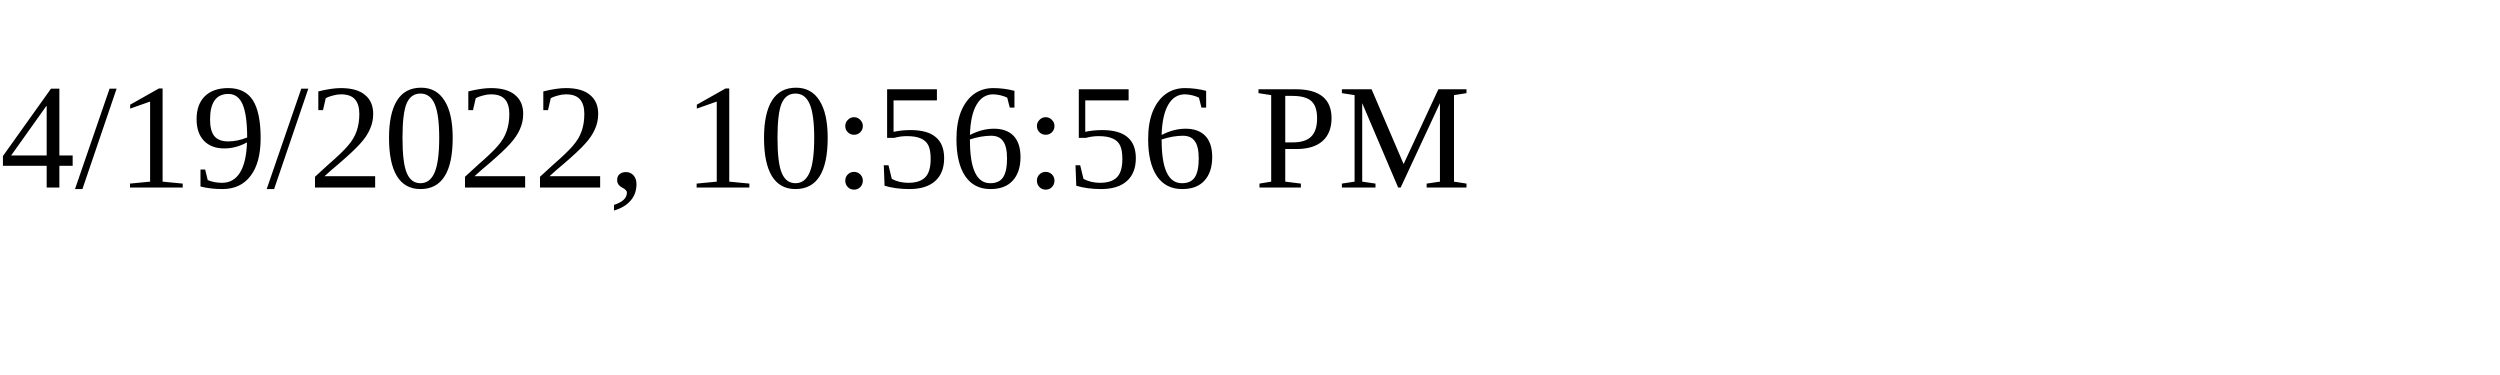
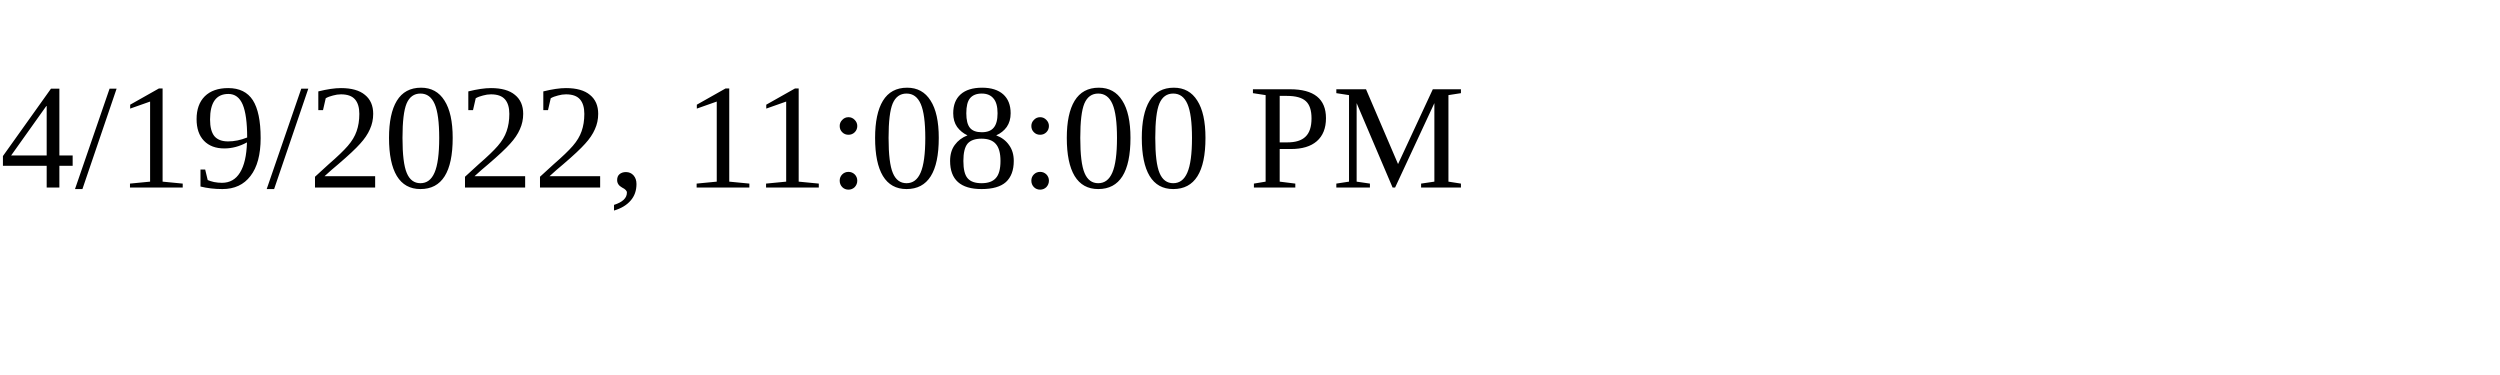
<svg xmlns="http://www.w3.org/2000/svg" height="30" width="200">
-   <text x="0" y="15">4/19/2022, 10:56:56 PM</text>
+   <text x="0" y="15">4/19/2022, 11:08:00 PM</text>
</svg>
